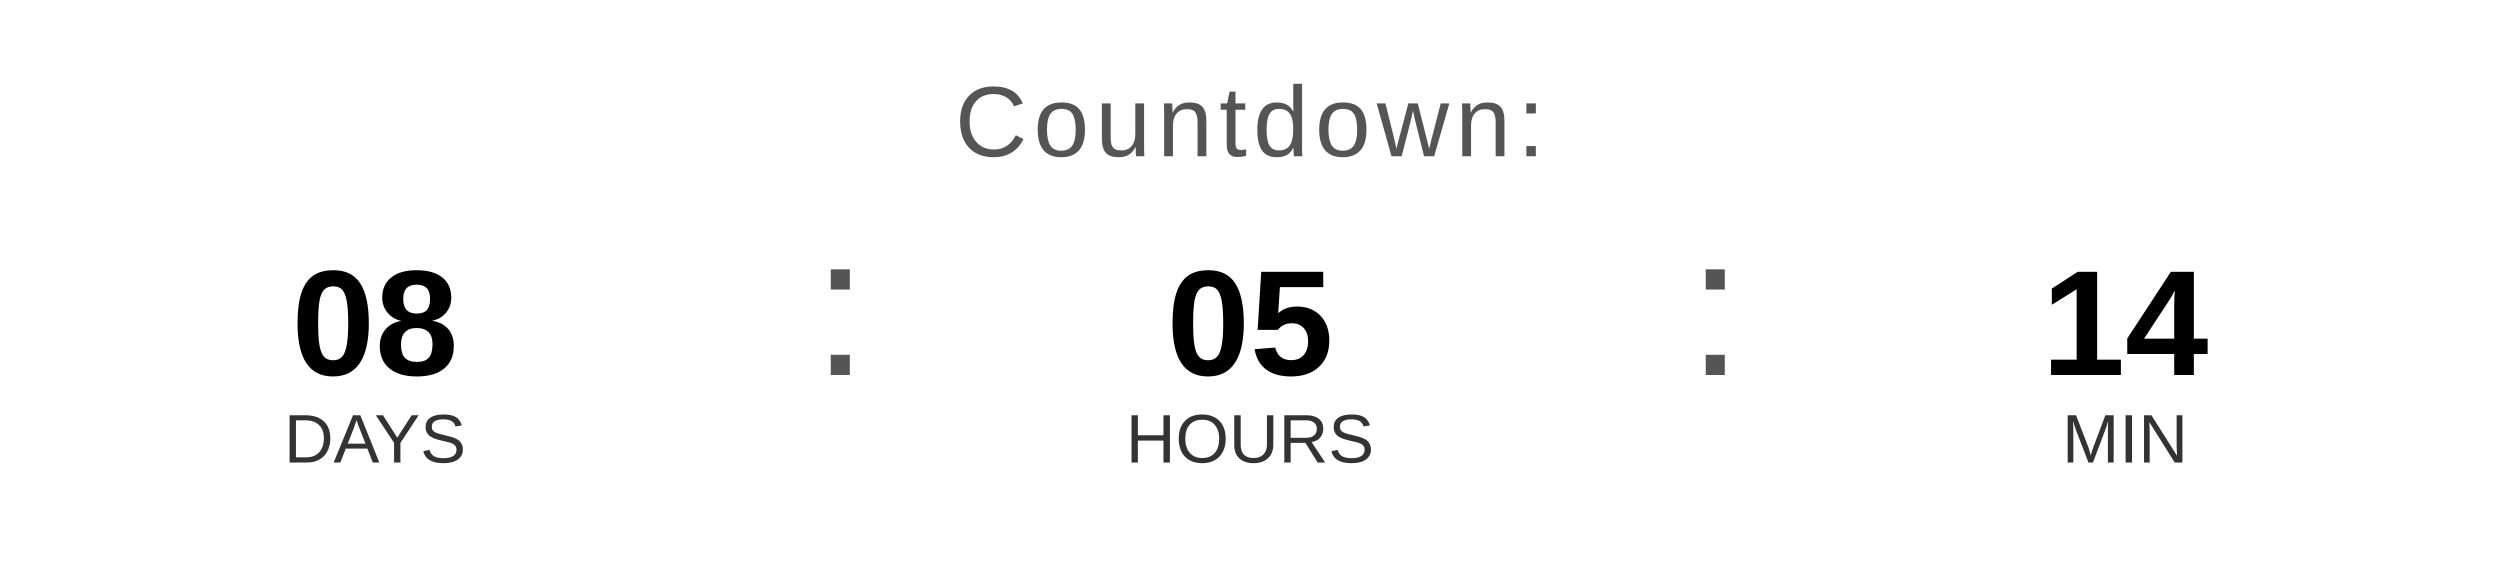
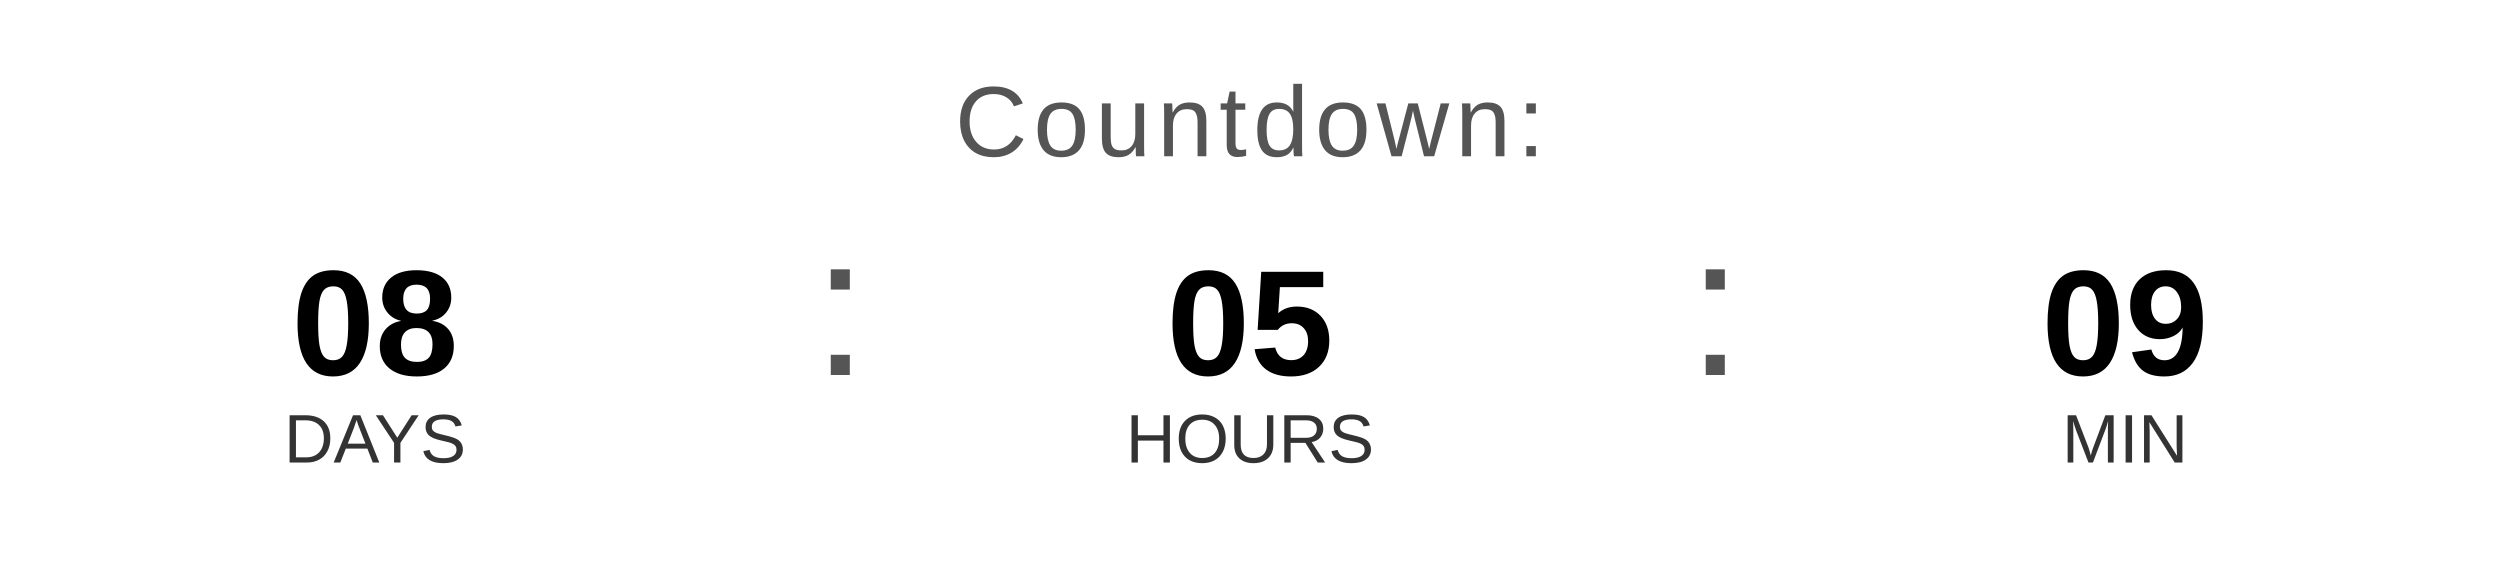
<svg xmlns="http://www.w3.org/2000/svg" width="400" height="90" viewBox="0 0 400 90">
  <text x="200" y="25" font-family="Arial, Helvetica, sans-serif" font-size="16" fill="#555555" text-anchor="middle" letter-spacing="1">
    Countdown:
  </text>
  <text x="60" y="60" font-family="Arial, Helvetica, sans-serif" font-size="24" font-weight="bold" fill="#000000" text-anchor="middle">08</text>
  <text x="60" y="74" font-family="Arial, Helvetica, sans-serif" font-size="11" fill="#333333" text-anchor="middle">DAYS</text>
  <text x="130" y="60" font-family="Arial, sans-serif" font-size="32" fill="#555555">:</text>
  <text x="200" y="60" font-family="Arial, Helvetica, sans-serif" font-size="24" font-weight="bold" fill="#000000" text-anchor="middle">05</text>
  <text x="200" y="74" font-family="Arial, Helvetica, sans-serif" font-size="11" fill="#333333" text-anchor="middle">HOURS</text>
  <text x="270" y="60" font-family="Arial, sans-serif" font-size="32" fill="#555555">:</text>
-   <text x="340" y="60" font-family="Arial, Helvetica, sans-serif" font-size="24" font-weight="bold" fill="#000000" text-anchor="middle">14</text>
+   <text x="340" y="60" font-family="Arial, Helvetica, sans-serif" font-size="24" font-weight="bold" fill="#000000" text-anchor="middle">09</text>
  <text x="340" y="74" font-family="Arial, Helvetica, sans-serif" font-size="11" fill="#333333" text-anchor="middle">MIN</text>
</svg>
